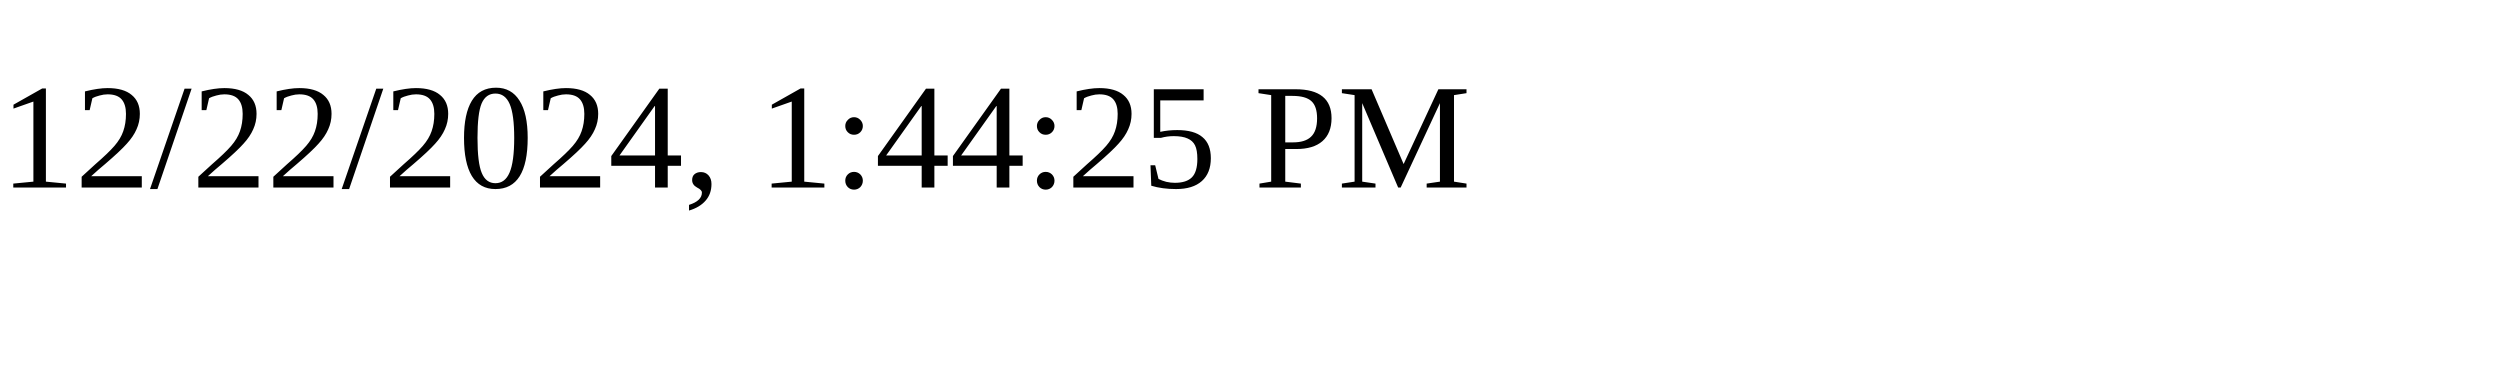
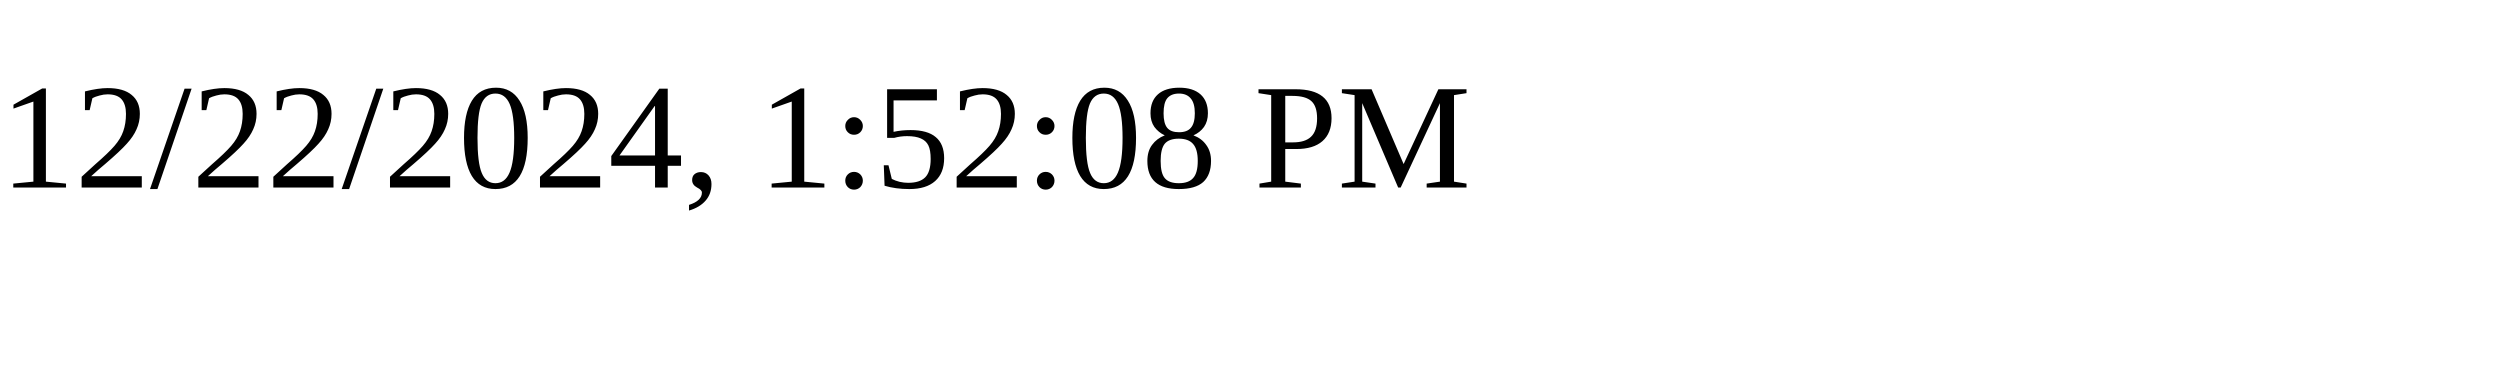
<svg xmlns="http://www.w3.org/2000/svg" height="30" width="200">
-   <text x="0" y="15">12/22/2024, 1:44:25 PM</text>
+   <text x="0" y="15">12/22/2024, 1:52:08 PM</text>
</svg>
